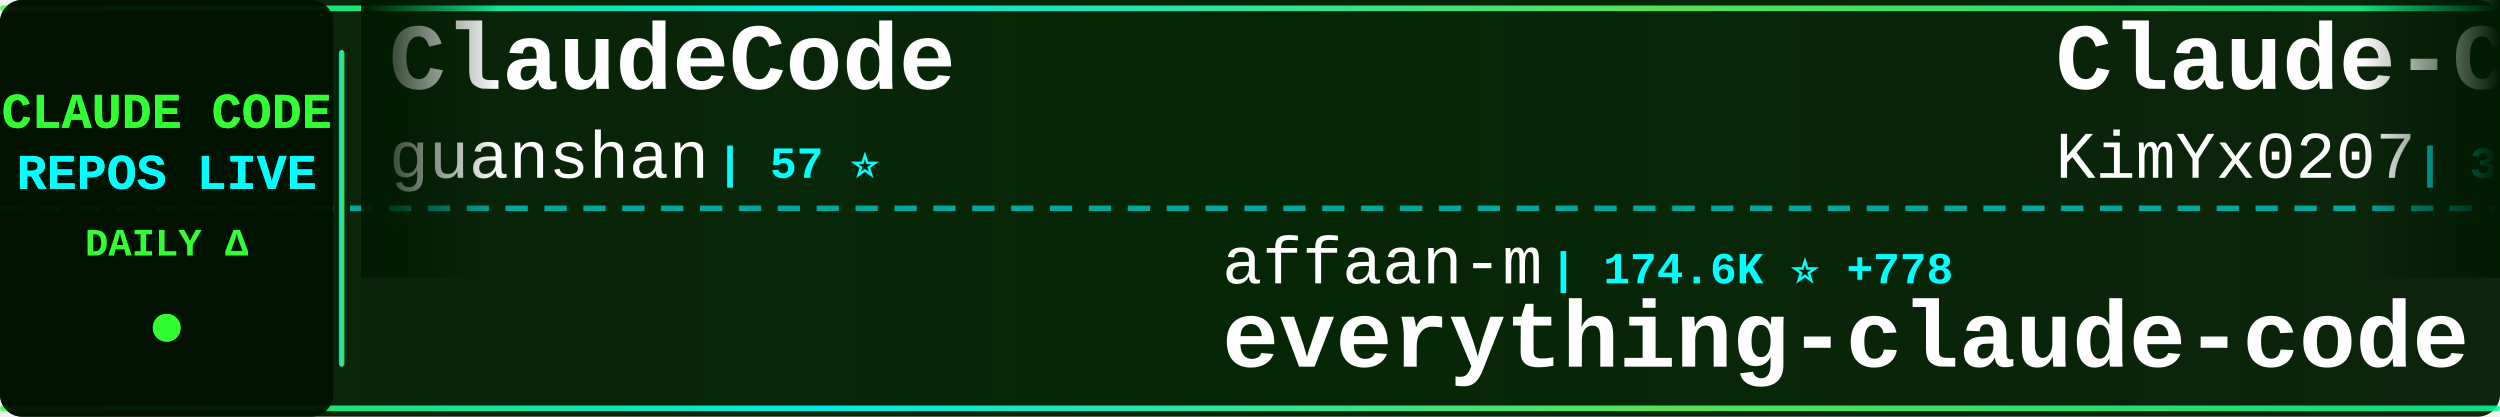
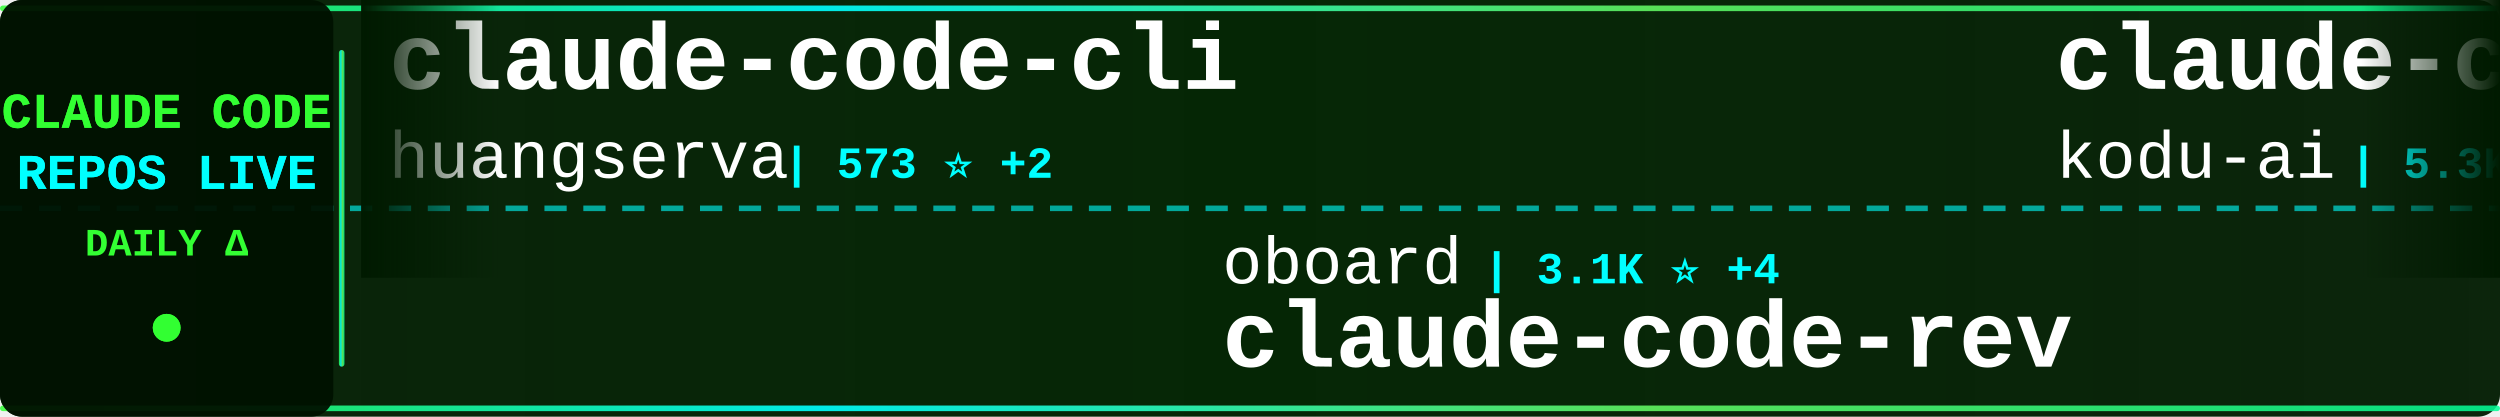
<svg xmlns="http://www.w3.org/2000/svg" width="900" height="150">
  <defs>
    <linearGradient id="tickerBg" x1="0%" y1="0%" x2="100%" y2="0%">
      <stop offset="0%" style="stop-color:#001a00;stop-opacity:0.95" />
      <stop offset="50%" style="stop-color:#002200;stop-opacity:0.98" />
      <stop offset="100%" style="stop-color:#001a00;stop-opacity:0.95" />
    </linearGradient>
    <linearGradient id="borderGrad" x1="0%" y1="0%" x2="100%" y2="0%">
      <stop offset="0%" style="stop-color:#33ff33;stop-opacity:0.85">
        <animate attributeName="stop-opacity" values="0.85;1;0.85" dur="2s" repeatCount="indefinite" />
      </stop>
      <stop offset="33%" style="stop-color:#00ffff;stop-opacity:0.9">
        <animate attributeName="stop-opacity" values="0.9;1;0.9" dur="2.2s" repeatCount="indefinite" />
      </stop>
      <stop offset="66%" style="stop-color:#66ff66;stop-opacity:0.85">
        <animate attributeName="stop-opacity" values="0.85;1;0.85" dur="1.8s" repeatCount="indefinite" />
      </stop>
      <stop offset="100%" style="stop-color:#00ff99;stop-opacity:0.85">
        <animate attributeName="stop-opacity" values="0.85;1;0.85" dur="2s" repeatCount="indefinite" />
      </stop>
    </linearGradient>
    <filter id="textGlow">
      <feGaussianBlur stdDeviation="0.1" result="coloredBlur" />
      <feMerge>
        <feMergeNode in="coloredBlur" />
        <feMergeNode in="SourceGraphic" />
      </feMerge>
    </filter>
    <filter id="metricGlow">
      <feGaussianBlur stdDeviation="0.2" result="coloredBlur" />
      <feMerge>
        <feMergeNode in="coloredBlur" />
        <feMergeNode in="SourceGraphic" />
      </feMerge>
    </filter>
    <linearGradient id="leftFade" x1="0%" y1="0%" x2="100%" y2="0%">
      <stop offset="0%" style="stop-color:#001a00;stop-opacity:1" />
      <stop offset="100%" style="stop-color:#001a00;stop-opacity:0" />
    </linearGradient>
    <linearGradient id="rightFade" x1="0%" y1="0%" x2="100%" y2="0%">
      <stop offset="0%" style="stop-color:#001a00;stop-opacity:0" />
      <stop offset="100%" style="stop-color:#001a00;stop-opacity:1" />
    </linearGradient>
  </defs>
  <rect width="900" height="150" fill="url(#tickerBg)" rx="8" />
  <rect x="0" y="2" width="900" height="2" fill="url(#borderGrad)" rx="1" />
  <rect x="0" y="146" width="900" height="2" fill="url(#borderGrad)" rx="1" />
  <line x1="0" y1="75" x2="900" y2="75" stroke="#00ffff" stroke-width="2" stroke-dasharray="8 6" opacity="0.6" />
  <rect x="0" y="0" width="120" height="150" fill="#001100" opacity="0.95" rx="8" />
  <text x="60" y="46" font-family="'Courier New', monospace" font-size="18" font-weight="bold" fill="#33ff33" text-anchor="middle" filter="url(#textGlow)">
    CLAUDE CODE
  </text>
  <text x="60" y="68" font-family="'Courier New', monospace" font-size="18" font-weight="bold" fill="#00ffff" text-anchor="middle" filter="url(#textGlow)">
    REPOS LIVE
  </text>
  <text x="60" y="92" font-family="'Courier New', monospace" font-size="14" font-weight="bold" fill="#33ff33" text-anchor="middle">
    DAILY Δ
  </text>
  <circle cx="60" cy="118" r="5" fill="#33ff33" filter="url(#metricGlow)">
    <animate attributeName="r" values="4;6;4" dur="1.5s" repeatCount="indefinite" />
    <animate attributeName="opacity" values="0.6;1;0.6" dur="1.5s" repeatCount="indefinite" />
  </circle>
  <rect x="122" y="18" width="2" height="114" fill="url(#borderGrad)" rx="1" />
  <clipPath id="tickerClip">
    <rect x="130" y="0" width="770" height="150" />
  </clipPath>
  <g clip-path="url(#tickerClip)">
    <g id="tickerItems">
      <animateTransform attributeName="transform" attributeType="XML" type="translate" from="0 0" to="-3000 0" dur="54s" repeatCount="indefinite" />
      <g transform="translate(0, 0)">
-         <text x="140" y="32" font-family="'Courier New', monospace" font-size="34" font-weight="bold" fill="#ffffff">ClaudeCode</text>
-         <text x="140" y="64" font-family="'Courier New', monospace" font-size="24" font-weight="normal" fill="#ffffff" opacity="1.0">guanshan</text>
-         <text x="258" y="64" font-family="'Courier New', monospace" font-size="16" font-weight="bold" fill="#00ffff"> | 57 ⭐</text>
+         <text x="140" y="32" font-family="'Courier New', monospace" font-size="34" font-weight="bold" fill="#ffffff">claude-code-cli</text>
+         <text x="140" y="64" font-family="'Courier New', monospace" font-size="24" font-weight="normal" fill="#ffffff" opacity="1.0">huangserva</text>
+         <text x="282" y="64" font-family="'Courier New', monospace" font-size="16" font-weight="bold" fill="#00ffff"> | 573 ⭐ +2</text>
      </g>
      <g transform="translate(300, 0)">
-         <text x="140" y="102" font-family="'Courier New', monospace" font-size="24" font-weight="normal" fill="#ffffff" opacity="1.0">affaan-m</text>
-         <text x="258" y="102" font-family="'Courier New', monospace" font-size="16" font-weight="bold" fill="#00ffff"> | 174.6K ⭐ +778</text>
-         <text x="140" y="132" font-family="'Courier New', monospace" font-size="34" font-weight="bold" fill="#ffffff">everything-claude-code</text>
+         <text x="140" y="102" font-family="'Courier New', monospace" font-size="24" font-weight="normal" fill="#ffffff" opacity="1.0">oboard</text>
+         <text x="234" y="102" font-family="'Courier New', monospace" font-size="16" font-weight="bold" fill="#00ffff"> | 3.1K ⭐ +4</text>
+         <text x="140" y="132" font-family="'Courier New', monospace" font-size="34" font-weight="bold" fill="#ffffff">claude-code-rev</text>
      </g>
      <g transform="translate(600, 0)">
-         <text x="140" y="32" font-family="'Courier New', monospace" font-size="34" font-weight="bold" fill="#ffffff">Claude-Code-x-OpenClaw-G...</text>
-         <text x="140" y="64" font-family="'Courier New', monospace" font-size="24" font-weight="normal" fill="#ffffff" opacity="1.0">KimYx0207</text>
-         <text x="270" y="64" font-family="'Courier New', monospace" font-size="16" font-weight="bold" fill="#00ffff"> | 3.7K ⭐ +28</text>
+         <text x="140" y="32" font-family="'Courier New', monospace" font-size="34" font-weight="bold" fill="#ffffff">claude-coder</text>
+         <text x="140" y="64" font-family="'Courier New', monospace" font-size="24" font-weight="normal" fill="#ffffff" opacity="1.0">kodu-ai</text>
+         <text x="246" y="64" font-family="'Courier New', monospace" font-size="16" font-weight="bold" fill="#00ffff"> | 5.3K ⭐</text>
      </g>
      <g transform="translate(900, 0)">
-         <text x="140" y="102" font-family="'Courier New', monospace" font-size="24" font-weight="normal" fill="#ffffff" opacity="1.0">fazxes</text>
-         <text x="234" y="102" font-family="'Courier New', monospace" font-size="16" font-weight="bold" fill="#00ffff"> | 213 ⭐ +1</text>
-         <text x="140" y="132" font-family="'Courier New', monospace" font-size="34" font-weight="bold" fill="#ffffff">Claude-code</text>
+         <text x="140" y="102" font-family="'Courier New', monospace" font-size="24" font-weight="normal" fill="#ffffff" opacity="1.0">alex000kim</text>
+         <text x="282" y="102" font-family="'Courier New', monospace" font-size="16" font-weight="bold" fill="#00ffff"> | 224 ⭐</text>
+         <text x="140" y="132" font-family="'Courier New', monospace" font-size="34" font-weight="bold" fill="#ffffff">claude-code</text>
      </g>
      <g transform="translate(1200, 0)">
-         <text x="140" y="32" font-family="'Courier New', monospace" font-size="34" font-weight="bold" fill="#ffffff">claude-skills</text>
-         <text x="140" y="64" font-family="'Courier New', monospace" font-size="24" font-weight="normal" fill="#ffffff" opacity="1.0">alirezarezvani</text>
-         <text x="330" y="64" font-family="'Courier New', monospace" font-size="16" font-weight="bold" fill="#00ffff"> | 13.9K ⭐ +92</text>
+         <text x="140" y="32" font-family="'Courier New', monospace" font-size="34" font-weight="bold" fill="#ffffff">claude-code-hooks-master...</text>
+         <text x="140" y="64" font-family="'Courier New', monospace" font-size="24" font-weight="normal" fill="#ffffff" opacity="1.0">disler</text>
+         <text x="234" y="64" font-family="'Courier New', monospace" font-size="16" font-weight="bold" fill="#00ffff"> | 3.6K ⭐ +5</text>
      </g>
      <g transform="translate(1500, 0)">
-         <text x="140" y="102" font-family="'Courier New', monospace" font-size="24" font-weight="normal" fill="#ffffff" opacity="1.0">chiragjoshi12</text>
-         <text x="318" y="102" font-family="'Courier New', monospace" font-size="16" font-weight="bold" fill="#00ffff"> | 195 ⭐</text>
-         <text x="140" y="132" font-family="'Courier New', monospace" font-size="34" font-weight="bold" fill="#ffffff">claude-code</text>
+         <text x="140" y="102" font-family="'Courier New', monospace" font-size="24" font-weight="normal" fill="#ffffff" opacity="1.0">qwibitai</text>
+         <text x="258" y="102" font-family="'Courier New', monospace" font-size="16" font-weight="bold" fill="#00ffff"> | 28.6K ⭐ +35</text>
+         <text x="140" y="132" font-family="'Courier New', monospace" font-size="34" font-weight="bold" fill="#ffffff">nanoclaw</text>
      </g>
      <g transform="translate(1800, 0)">
-         <text x="140" y="32" font-family="'Courier New', monospace" font-size="34" font-weight="bold" fill="#ffffff">claude-code-reverse</text>
-         <text x="140" y="64" font-family="'Courier New', monospace" font-size="24" font-weight="normal" fill="#ffffff" opacity="1.0">Yuyz0112</text>
-         <text x="258" y="64" font-family="'Courier New', monospace" font-size="16" font-weight="bold" fill="#00ffff"> | 2.4K ⭐</text>
+         <text x="140" y="32" font-family="'Courier New', monospace" font-size="34" font-weight="bold" fill="#ffffff">claude-code-webui</text>
+         <text x="140" y="64" font-family="'Courier New', monospace" font-size="24" font-weight="normal" fill="#ffffff" opacity="1.0">sugyan</text>
+         <text x="234" y="64" font-family="'Courier New', monospace" font-size="16" font-weight="bold" fill="#00ffff"> | 1.1K ⭐ +1</text>
      </g>
      <g transform="translate(2100, 0)">
-         <text x="140" y="102" font-family="'Courier New', monospace" font-size="24" font-weight="normal" fill="#ffffff" opacity="1.0">777genius</text>
-         <text x="270" y="102" font-family="'Courier New', monospace" font-size="16" font-weight="bold" fill="#00ffff"> | 907 ⭐</text>
-         <text x="140" y="132" font-family="'Courier New', monospace" font-size="34" font-weight="bold" fill="#ffffff">claude-code-source-code</text>
+         <text x="140" y="102" font-family="'Courier New', monospace" font-size="24" font-weight="normal" fill="#ffffff" opacity="1.0">Alishahryar1</text>
+         <text x="306" y="102" font-family="'Courier New', monospace" font-size="16" font-weight="bold" fill="#00ffff"> | 22.1K ⭐ +420</text>
+         <text x="140" y="132" font-family="'Courier New', monospace" font-size="34" font-weight="bold" fill="#ffffff">free-claude-code</text>
      </g>
      <g transform="translate(2400, 0)">
-         <text x="140" y="32" font-family="'Courier New', monospace" font-size="34" font-weight="bold" fill="#ffffff">claude-code-system-promp...</text>
-         <text x="140" y="64" font-family="'Courier New', monospace" font-size="24" font-weight="normal" fill="#ffffff" opacity="1.0">Piebald-AI</text>
-         <text x="282" y="64" font-family="'Courier New', monospace" font-size="16" font-weight="bold" fill="#00ffff"> | 10.0K ⭐ +44</text>
+         <text x="140" y="32" font-family="'Courier New', monospace" font-size="34" font-weight="bold" fill="#ffffff">claude-code</text>
+         <text x="140" y="64" font-family="'Courier New', monospace" font-size="24" font-weight="normal" fill="#ffffff" opacity="1.0">jarmuine</text>
+         <text x="258" y="64" font-family="'Courier New', monospace" font-size="16" font-weight="bold" fill="#00ffff"> | 2.1K ⭐ +3</text>
      </g>
      <g transform="translate(2700, 0)">
-         <text x="140" y="102" font-family="'Courier New', monospace" font-size="24" font-weight="normal" fill="#ffffff" opacity="1.0">anthropics</text>
-         <text x="282" y="102" font-family="'Courier New', monospace" font-size="16" font-weight="bold" fill="#00ffff"> | 121.0K ⭐ +365</text>
-         <text x="140" y="132" font-family="'Courier New', monospace" font-size="34" font-weight="bold" fill="#ffffff">claude-code</text>
+         <text x="140" y="102" font-family="'Courier New', monospace" font-size="24" font-weight="normal" fill="#ffffff" opacity="1.0">VoltAgent</text>
+         <text x="270" y="102" font-family="'Courier New', monospace" font-size="16" font-weight="bold" fill="#00ffff"> | 19.2K ⭐ +76</text>
+         <text x="140" y="132" font-family="'Courier New', monospace" font-size="34" font-weight="bold" fill="#ffffff">awesome-claude-code-suba...</text>
      </g>
      <g transform="translate(3000, 0)">
-         <text x="140" y="32" font-family="'Courier New', monospace" font-size="34" font-weight="bold" fill="#ffffff">ClaudeCode</text>
-         <text x="140" y="64" font-family="'Courier New', monospace" font-size="24" font-weight="normal" fill="#ffffff" opacity="1.0">guanshan</text>
-         <text x="258" y="64" font-family="'Courier New', monospace" font-size="16" font-weight="bold" fill="#00ffff"> | 57 ⭐</text>
+         <text x="140" y="32" font-family="'Courier New', monospace" font-size="34" font-weight="bold" fill="#ffffff">claude-code-cli</text>
+         <text x="140" y="64" font-family="'Courier New', monospace" font-size="24" font-weight="normal" fill="#ffffff" opacity="1.0">huangserva</text>
+         <text x="282" y="64" font-family="'Courier New', monospace" font-size="16" font-weight="bold" fill="#00ffff"> | 573 ⭐ +2</text>
      </g>
      <g transform="translate(3300, 0)">
-         <text x="140" y="102" font-family="'Courier New', monospace" font-size="24" font-weight="normal" fill="#ffffff" opacity="1.0">affaan-m</text>
-         <text x="258" y="102" font-family="'Courier New', monospace" font-size="16" font-weight="bold" fill="#00ffff"> | 174.6K ⭐ +778</text>
-         <text x="140" y="132" font-family="'Courier New', monospace" font-size="34" font-weight="bold" fill="#ffffff">everything-claude-code</text>
+         <text x="140" y="102" font-family="'Courier New', monospace" font-size="24" font-weight="normal" fill="#ffffff" opacity="1.0">oboard</text>
+         <text x="234" y="102" font-family="'Courier New', monospace" font-size="16" font-weight="bold" fill="#00ffff"> | 3.1K ⭐ +4</text>
+         <text x="140" y="132" font-family="'Courier New', monospace" font-size="34" font-weight="bold" fill="#ffffff">claude-code-rev</text>
      </g>
      <g transform="translate(3600, 0)">
-         <text x="140" y="32" font-family="'Courier New', monospace" font-size="34" font-weight="bold" fill="#ffffff">Claude-Code-x-OpenClaw-G...</text>
-         <text x="140" y="64" font-family="'Courier New', monospace" font-size="24" font-weight="normal" fill="#ffffff" opacity="1.0">KimYx0207</text>
-         <text x="270" y="64" font-family="'Courier New', monospace" font-size="16" font-weight="bold" fill="#00ffff"> | 3.7K ⭐ +28</text>
+         <text x="140" y="32" font-family="'Courier New', monospace" font-size="34" font-weight="bold" fill="#ffffff">claude-coder</text>
+         <text x="140" y="64" font-family="'Courier New', monospace" font-size="24" font-weight="normal" fill="#ffffff" opacity="1.0">kodu-ai</text>
+         <text x="246" y="64" font-family="'Courier New', monospace" font-size="16" font-weight="bold" fill="#00ffff"> | 5.3K ⭐</text>
      </g>
      <g transform="translate(3900, 0)">
-         <text x="140" y="102" font-family="'Courier New', monospace" font-size="24" font-weight="normal" fill="#ffffff" opacity="1.0">fazxes</text>
-         <text x="234" y="102" font-family="'Courier New', monospace" font-size="16" font-weight="bold" fill="#00ffff"> | 213 ⭐ +1</text>
-         <text x="140" y="132" font-family="'Courier New', monospace" font-size="34" font-weight="bold" fill="#ffffff">Claude-code</text>
+         <text x="140" y="102" font-family="'Courier New', monospace" font-size="24" font-weight="normal" fill="#ffffff" opacity="1.0">alex000kim</text>
+         <text x="282" y="102" font-family="'Courier New', monospace" font-size="16" font-weight="bold" fill="#00ffff"> | 224 ⭐</text>
+         <text x="140" y="132" font-family="'Courier New', monospace" font-size="34" font-weight="bold" fill="#ffffff">claude-code</text>
      </g>
    </g>
  </g>
  <rect x="130" y="0" width="50" height="100" fill="url(#leftFade)" />
  <rect x="850" y="0" width="50" height="100" fill="url(#rightFade)" />
</svg>
